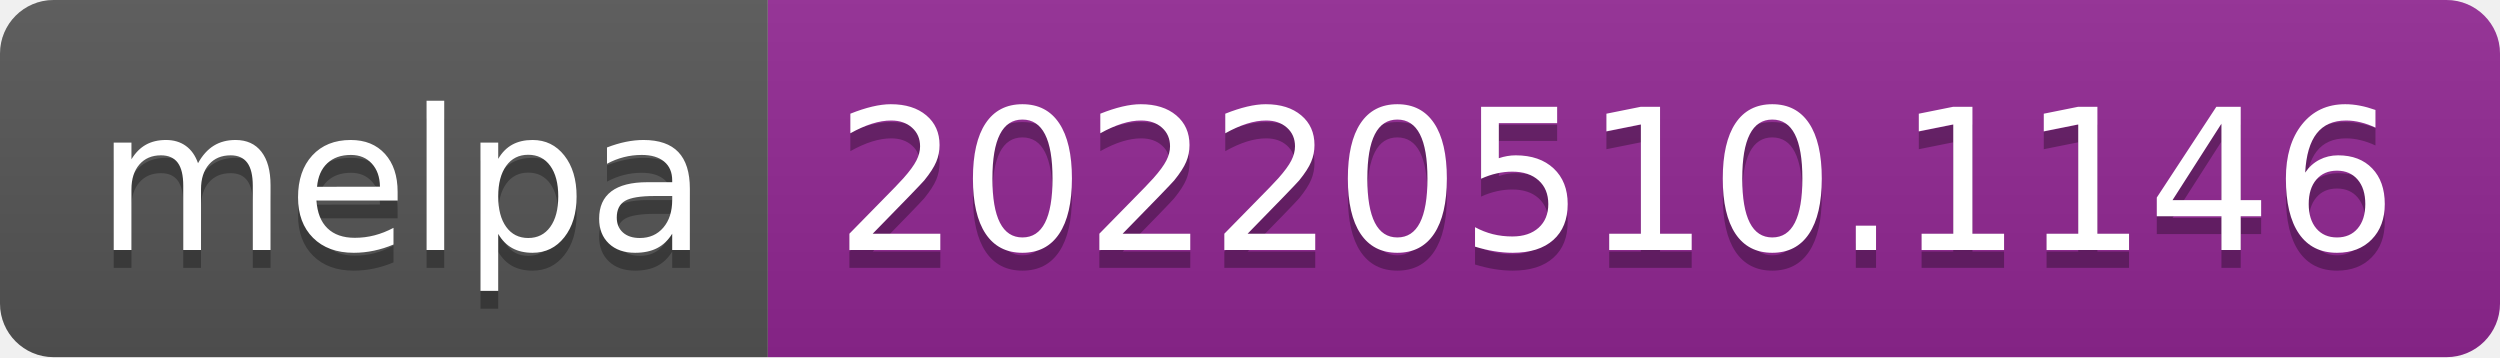
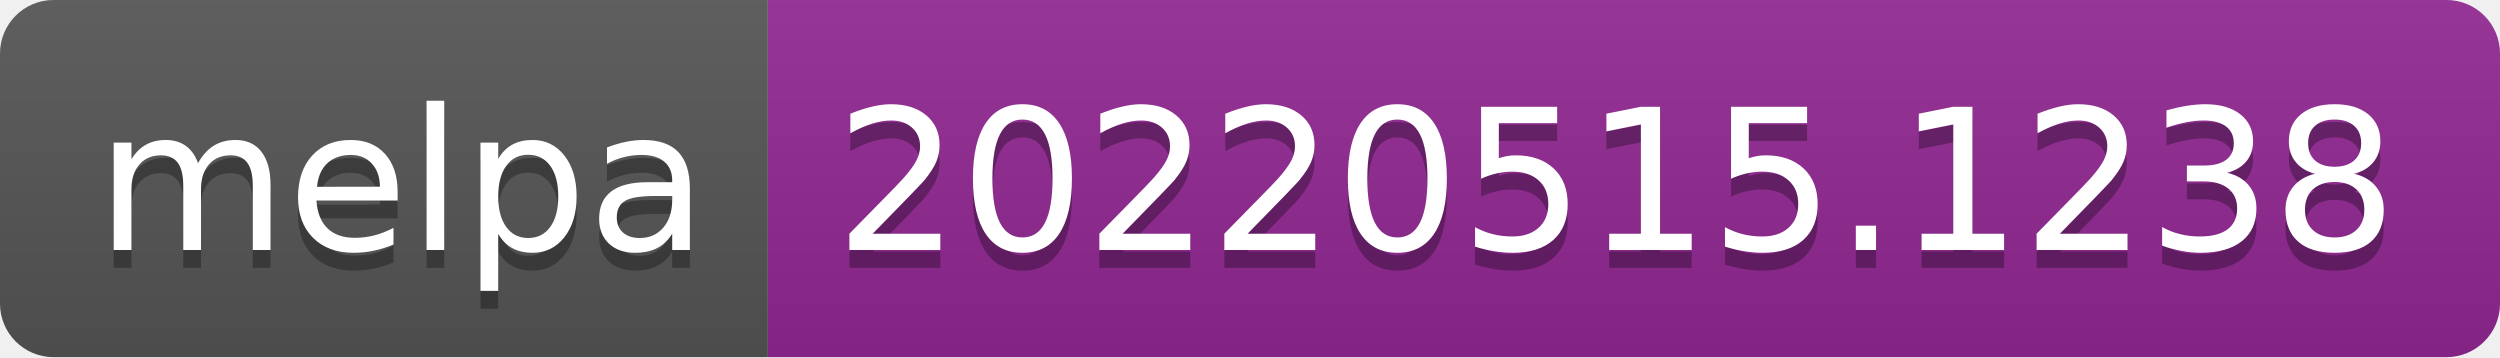
- <svg xmlns="http://www.w3.org/2000/svg" width="140" height="20" role="img" aria-label="melpa: 20220510.1146">
+ <svg xmlns="http://www.w3.org/2000/svg" width="140" height="20" role="img" aria-label="melpa: 20220515.1238">
  <linearGradient id="s" x2="0" y2="100%">
    <stop offset="0" stop-color="#bbb" stop-opacity=".1" />
    <stop offset="1" stop-opacity=".1" />
  </linearGradient>
  <clipPath id="r">
    <rect width="140" height="20" rx="3" fill="#fff" />
  </clipPath>
  <g clip-path="url(#r)">
    <rect width="43" height="20" fill="#555" />
    <rect x="43" width="97" height="20" fill="#922793" />
    <rect width="140" height="20" fill="url(#s)" />
  </g>
  <g fill="#fff" text-anchor="middle" font-family="Verdana,Geneva,DejaVu Sans,sans-serif" text-rendering="geometricPrecision" font-size="110">
    <text aria-hidden="true" x="225" y="150" fill="#010101" fill-opacity=".3" transform="scale(.1)" textLength="330">melpa</text>
    <text x="225" y="140" transform="scale(.1)" fill="#fff" textLength="330">melpa</text>
-     <text aria-hidden="true" x="905" y="150" fill="#010101" fill-opacity=".3" transform="scale(.1)" textLength="870">20220510.1146</text>
-     <text x="905" y="140" transform="scale(.1)" fill="#fff" textLength="870">20220510.1146</text>
+     <text aria-hidden="true" x="905" y="150" fill="#010101" fill-opacity=".3" transform="scale(.1)" textLength="870">20220515.1238</text>
+     <text x="905" y="140" transform="scale(.1)" fill="#fff" textLength="870">20220515.1238</text>
  </g>
</svg>
